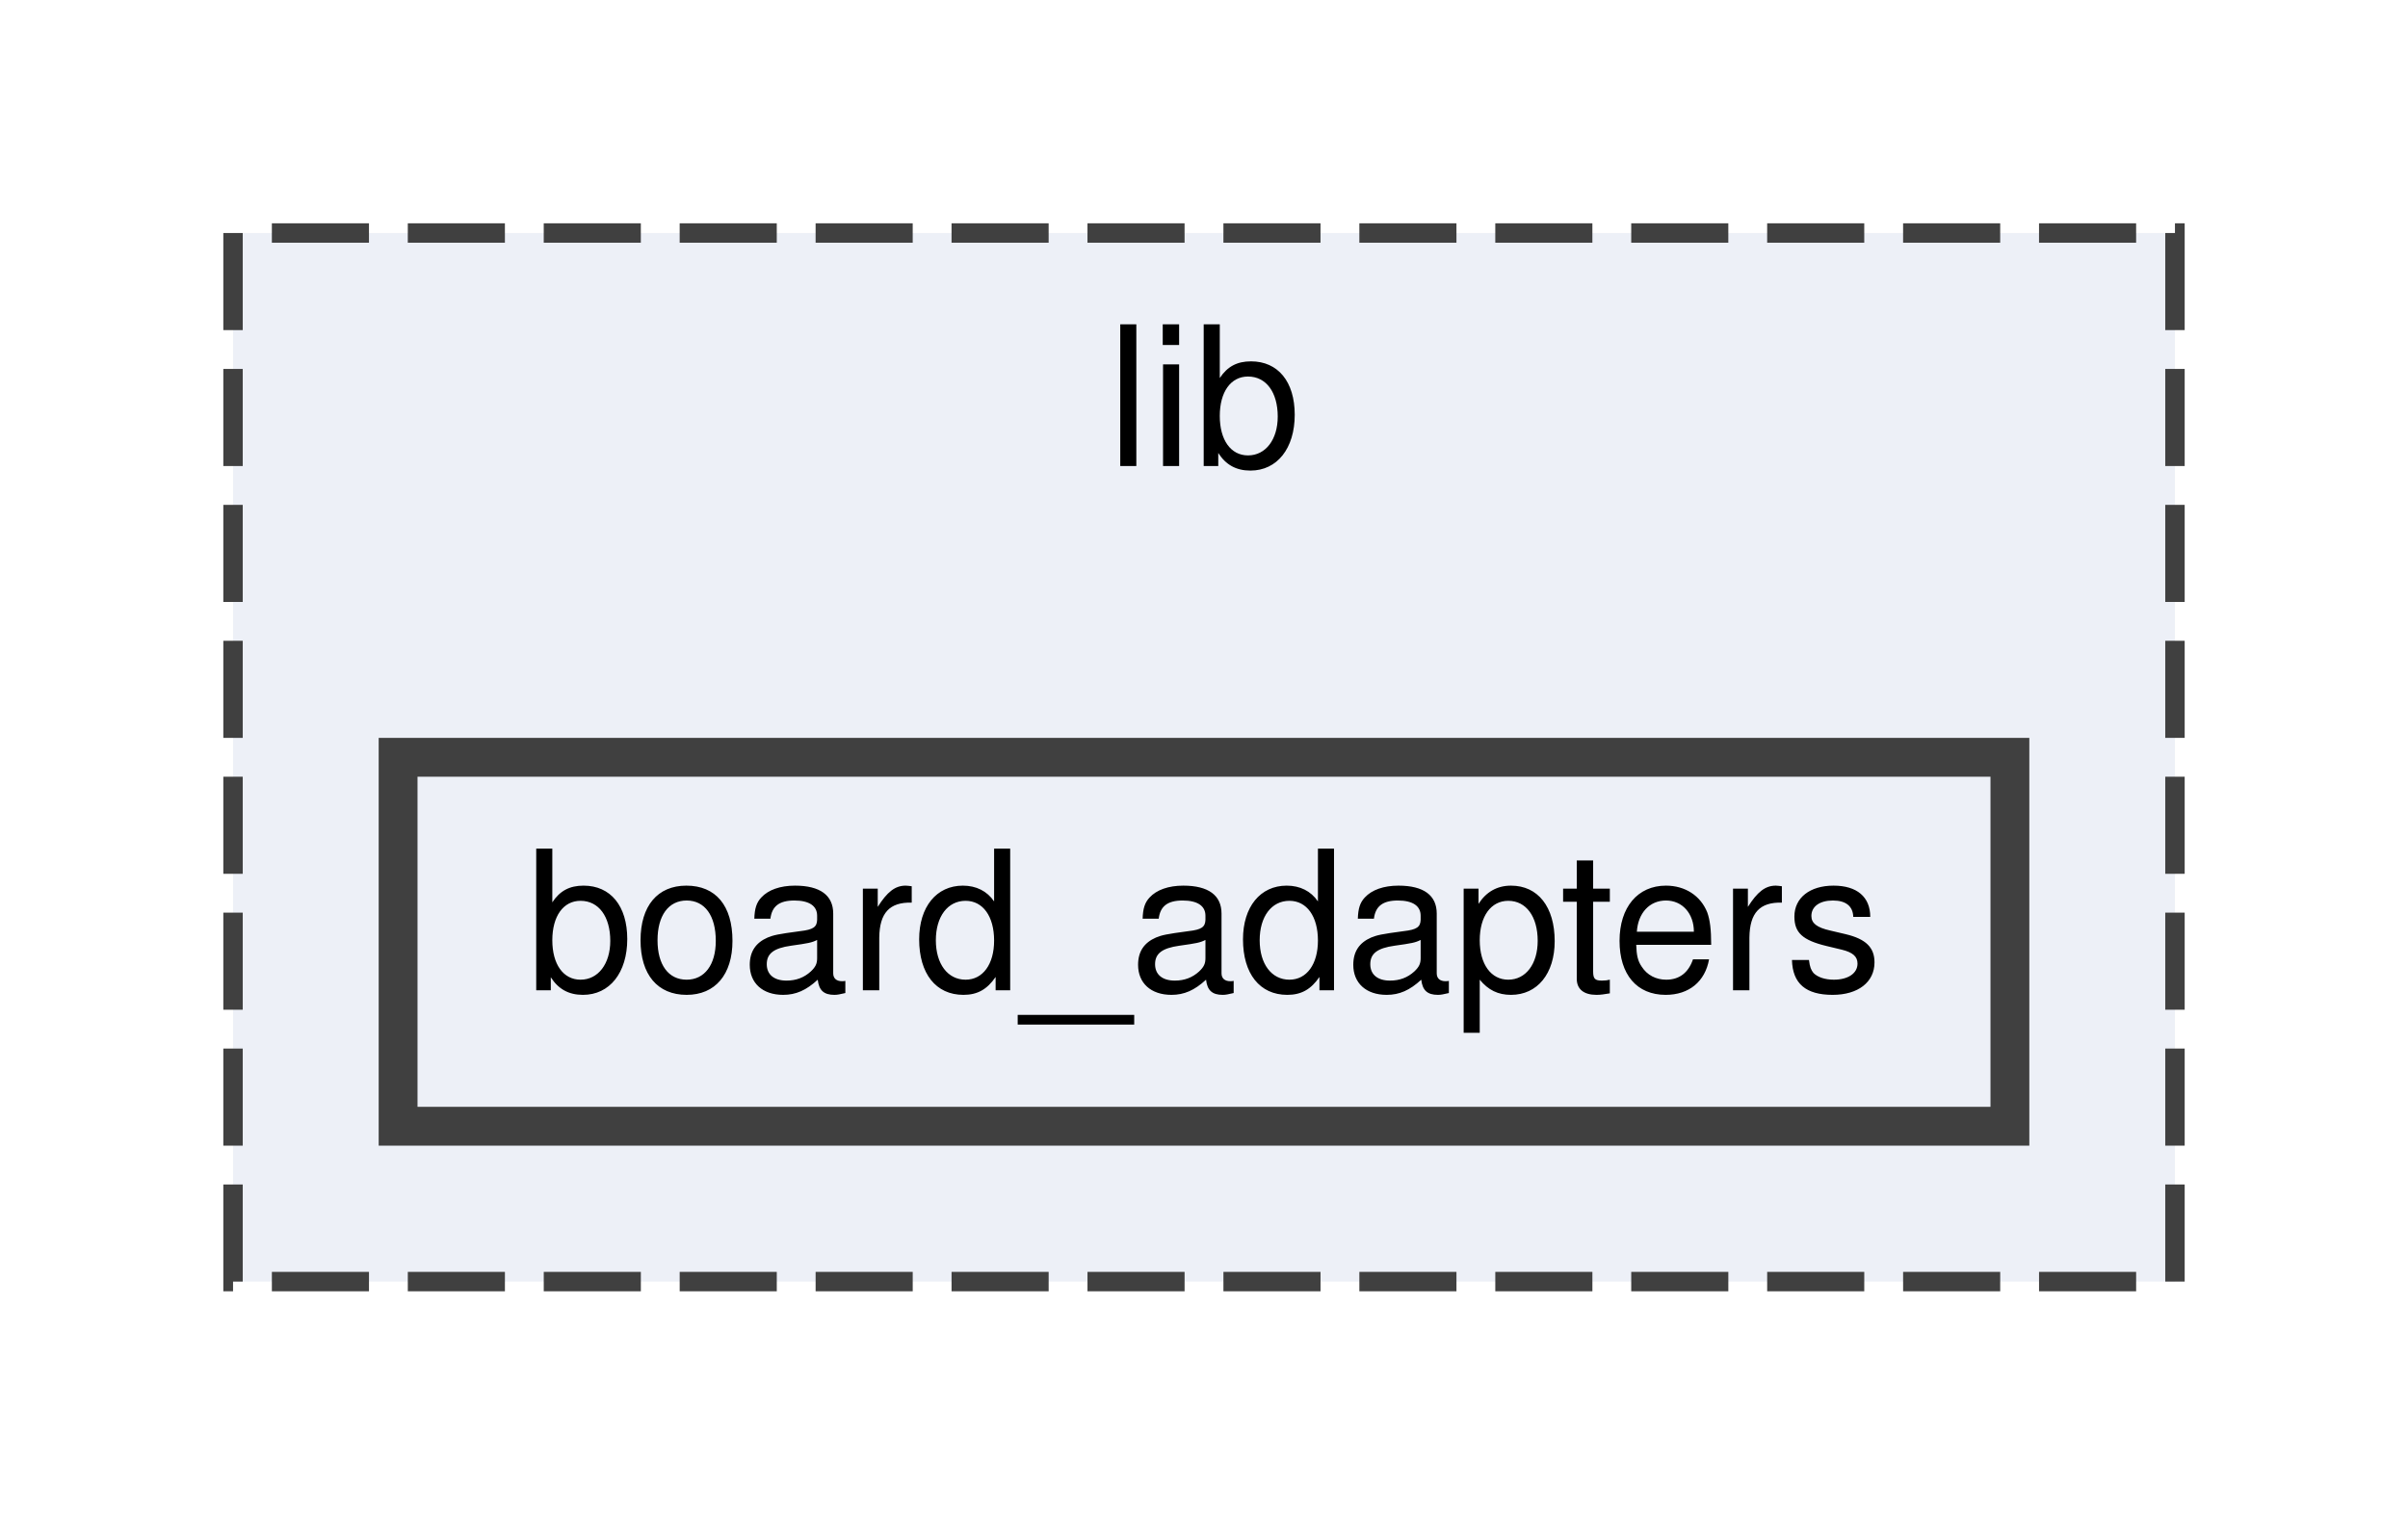
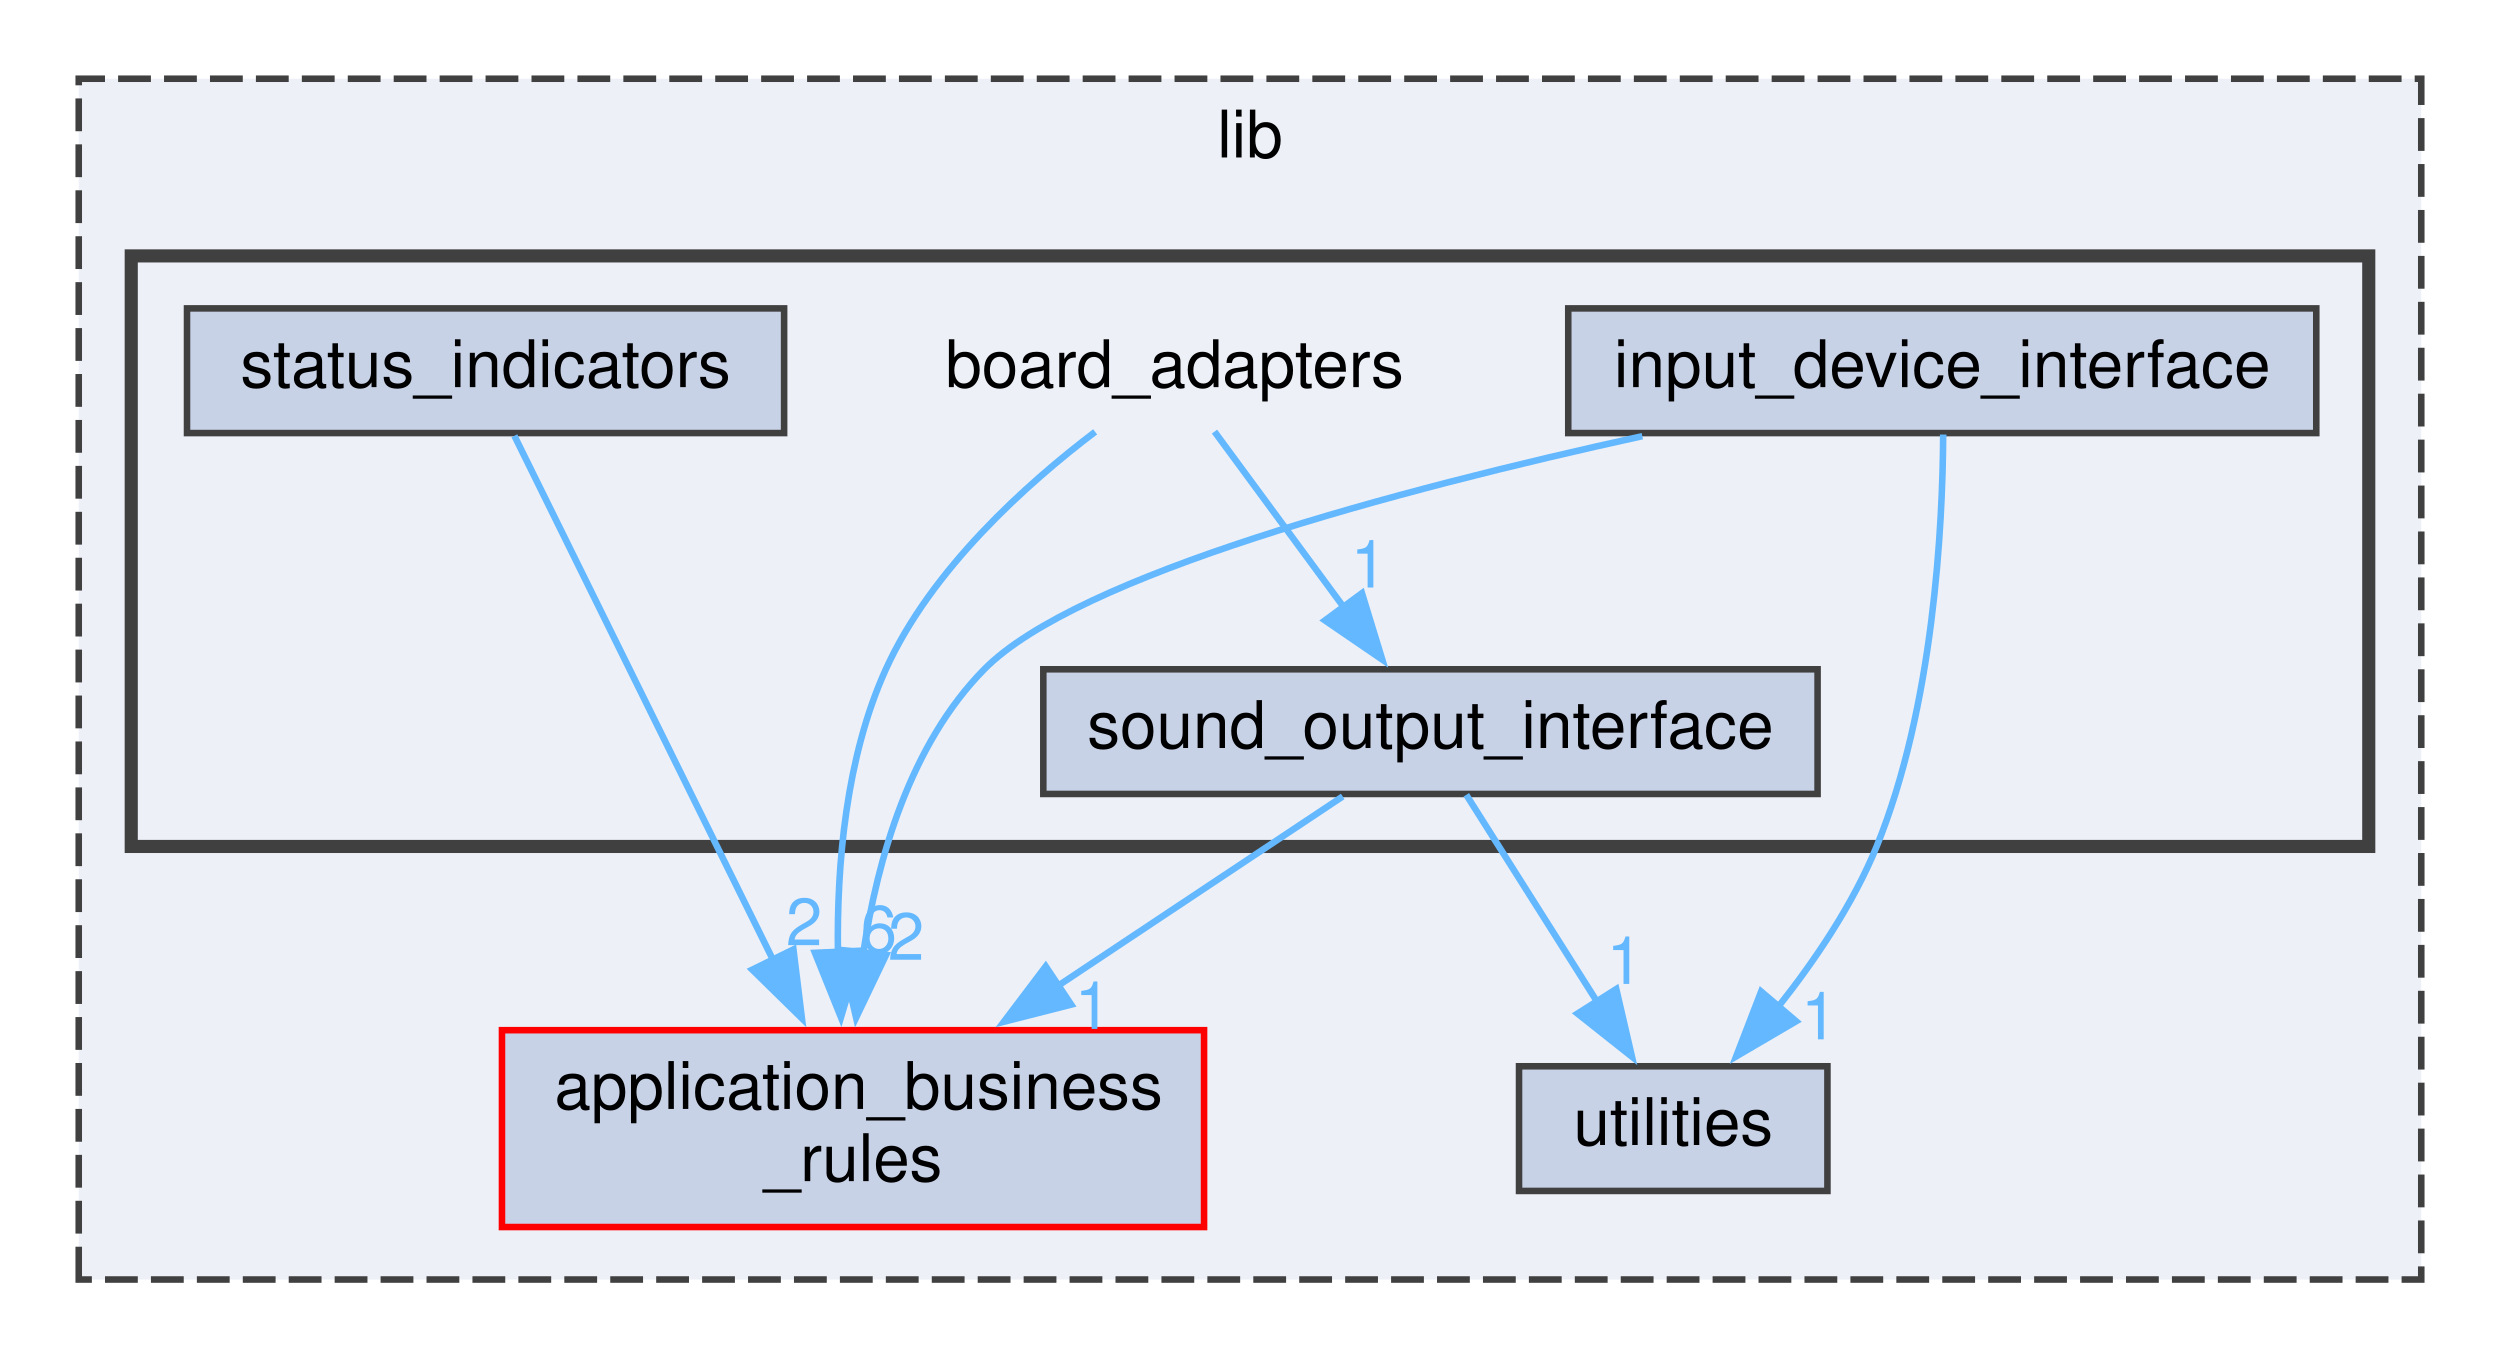
- <svg xmlns="http://www.w3.org/2000/svg" xmlns:xlink="http://www.w3.org/1999/xlink" width="124pt" height="78pt" viewBox="0.00 0.00 124.00 78.00">
-   <g id="graph0" class="graph" transform="scale(1 1) rotate(0) translate(4 74)">
+ <svg xmlns="http://www.w3.org/2000/svg" xmlns:xlink="http://www.w3.org/1999/xlink" width="381pt" height="207pt" viewBox="0.00 0.00 381.00 207.00">
+   <g id="graph0" class="graph" transform="scale(1 1) rotate(0) translate(4 203)">
    <g id="clust1" class="cluster">
      <g id="a_clust1">
        <a xlink:href="dir_97aefd0d527b934f1d99a682da8fe6a9.xhtml" target="_top" xlink:title="lib">
-           <polygon fill="#edf0f7" stroke="#404040" stroke-dasharray="5,2" points="8,-8 8,-62 108,-62 108,-8 8,-8" />
-           <text text-anchor="middle" x="58" y="-50" font-family="Helvetica,sans-Serif" font-size="10.00">lib</text>
+           <polygon fill="#edf0f7" stroke="#404040" stroke-dasharray="5,2" points="8,-8 8,-191 365,-191 365,-8 8,-8" />
+           <text text-anchor="middle" x="186.5" y="-179" font-family="Helvetica,sans-Serif" font-size="10.00">lib</text>
+         </a>
+       </g>
+     </g>
+     <g id="clust2" class="cluster">
+       <g id="a_clust2">
+         <a xlink:href="dir_b49365647f74dff1c8dd1e88d29293e4.xhtml" target="_top" xlink:title="Package Board Adapters.">
+           <polygon fill="#edf0f7" stroke="#404040" stroke-width="2" points="16,-74 16,-164 357,-164 357,-74 16,-74" />
        </a>
      </g>
    </g>
    <g id="node1" class="node">
      <g id="a_node1">
-         <a xlink:href="dir_b49365647f74dff1c8dd1e88d29293e4.xhtml" target="_top" xlink:title="Package Board Adapters.">
-           <polygon fill="#edf0f7" stroke="#404040" stroke-width="2" points="99.5,-35 16.5,-35 16.5,-16 99.5,-16 99.5,-35" />
-           <text text-anchor="middle" x="58" y="-23" font-family="Helvetica,sans-Serif" font-size="10.00">board_adapters</text>
+         <a xlink:href="dir_6dbb42d2342d9d7292a192bc1d024acc.xhtml" target="_top" xlink:title="Package Application Business Rules.">
+           <polygon fill="#c8d2e7" stroke="red" points="179.5,-46 72.5,-46 72.5,-16 179.5,-16 179.5,-46" />
+           <text text-anchor="start" x="80.5" y="-34" font-family="Helvetica,sans-Serif" font-size="10.00">application_business</text>
+           <text text-anchor="middle" x="126" y="-23" font-family="Helvetica,sans-Serif" font-size="10.00">_rules</text>
+         </a>
+       </g>
+     </g>
+     <g id="node2" class="node">
+       <g id="a_node2">
+         <a xlink:href="dir_3a2f33b0f26bc6229d595c2c354e6333.xhtml" target="_top" xlink:title="Package Utilities.">
+           <polygon fill="#c8d2e7" stroke="#404040" points="274.5,-40.5 227.5,-40.5 227.5,-21.5 274.5,-21.5 274.5,-40.5" />
+           <text text-anchor="middle" x="251" y="-28.5" font-family="Helvetica,sans-Serif" font-size="10.00">utilities</text>
+         </a>
+       </g>
+     </g>
+     <g id="node3" class="node">
+       <text text-anchor="middle" x="175" y="-144" font-family="Helvetica,sans-Serif" font-size="10.00">board_adapters</text>
+     </g>
+     <g id="edge2" class="edge">
+       <path fill="none" stroke="#63b8ff" d="M162.9,-137.19C152.43,-129.24 137.91,-116.24 131,-101 124.92,-87.6 123.51,-71.23 123.7,-57.79" />
+       <polygon fill="#63b8ff" stroke="#63b8ff" points="127.19,-58.11 124.16,-47.96 120.2,-57.79 127.19,-58.11" />
+       <g id="a_edge2-headlabel">
+         <a xlink:href="dir_000003_000001.xhtml" target="_top" xlink:title="6">
+           <text text-anchor="middle" x="129.93" y="-57.83" font-family="Helvetica,sans-Serif" font-size="10.00" fill="#63b8ff">6</text>
+         </a>
+       </g>
+     </g>
+     <g id="node5" class="node">
+       <g id="a_node5">
+         <a xlink:href="dir_5d3f509552af106634de565dc9d6f33a.xhtml" target="_top" xlink:title="sound_output_interface">
+           <polygon fill="#c8d2e7" stroke="#404040" points="273,-101 155,-101 155,-82 273,-82 273,-101" />
+           <text text-anchor="middle" x="214" y="-89" font-family="Helvetica,sans-Serif" font-size="10.00">sound_output_interface</text>
+         </a>
+       </g>
+     </g>
+     <g id="edge1" class="edge">
+       <path fill="none" stroke="#63b8ff" d="M181.09,-137.22C186.38,-130.03 194.21,-119.39 200.91,-110.29" />
+       <polygon fill="#63b8ff" stroke="#63b8ff" points="203.56,-112.6 206.66,-102.47 197.92,-108.45 203.56,-112.6" />
+       <g id="a_edge1-headlabel">
+         <a xlink:href="dir_000003_000012.xhtml" target="_top" xlink:title="1">
+           <text text-anchor="middle" x="204.61" y="-113.46" font-family="Helvetica,sans-Serif" font-size="10.00" fill="#63b8ff">1</text>
+         </a>
+       </g>
+     </g>
+     <g id="node4" class="node">
+       <g id="a_node4">
+         <a xlink:href="dir_8d1ee3be5d3bd43266cde43195651fe0.xhtml" target="_top" xlink:title="input_device_interface">
+           <polygon fill="#c8d2e7" stroke="#404040" points="349,-156 235,-156 235,-137 349,-137 349,-156" />
+           <text text-anchor="middle" x="292" y="-144" font-family="Helvetica,sans-Serif" font-size="10.00">input_device_interface</text>
+         </a>
+       </g>
+     </g>
+     <g id="edge4" class="edge">
+       <path fill="none" stroke="#63b8ff" d="M246.29,-136.53C208.96,-128.34 160.14,-115.34 146,-101 134.71,-89.55 129.72,-72.14 127.55,-57.67" />
+       <polygon fill="#63b8ff" stroke="#63b8ff" points="131.04,-57.47 126.47,-47.91 124.09,-58.23 131.04,-57.47" />
+       <g id="a_edge4-headlabel">
+         <a xlink:href="dir_000008_000001.xhtml" target="_top" xlink:title="2">
+           <text text-anchor="middle" x="134.09" y="-56.72" font-family="Helvetica,sans-Serif" font-size="10.00" fill="#63b8ff">2</text>
+         </a>
+       </g>
+     </g>
+     <g id="edge3" class="edge">
+       <path fill="none" stroke="#63b8ff" d="M292.14,-136.78C292.07,-122.95 290.71,-95.35 282,-74 278.42,-65.23 272.6,-56.62 266.96,-49.51" />
+       <polygon fill="#63b8ff" stroke="#63b8ff" points="269.73,-47.36 260.59,-42 264.4,-51.89 269.73,-47.36" />
+       <g id="a_edge3-headlabel">
+         <a xlink:href="dir_000008_000022.xhtml" target="_top" xlink:title="1">
+           <text text-anchor="middle" x="273.24" y="-44.61" font-family="Helvetica,sans-Serif" font-size="10.00" fill="#63b8ff">1</text>
+         </a>
+       </g>
+     </g>
+     <g id="edge6" class="edge">
+       <path fill="none" stroke="#63b8ff" d="M200.63,-81.62C189.12,-73.96 172.04,-62.61 157.13,-52.69" />
+       <polygon fill="#63b8ff" stroke="#63b8ff" points="159.25,-49.9 148.98,-47.28 155.37,-55.73 159.25,-49.9" />
+       <g id="a_edge6-headlabel">
+         <a xlink:href="dir_000012_000001.xhtml" target="_top" xlink:title="1">
+           <text text-anchor="middle" x="162.55" y="-46.19" font-family="Helvetica,sans-Serif" font-size="10.00" fill="#63b8ff">1</text>
+         </a>
+       </g>
+     </g>
+     <g id="edge5" class="edge">
+       <path fill="none" stroke="#63b8ff" d="M219.46,-81.87C224.71,-73.57 232.8,-60.78 239.47,-50.22" />
+       <polygon fill="#63b8ff" stroke="#63b8ff" points="242.32,-52.27 244.71,-41.95 236.41,-48.53 242.32,-52.27" />
+       <g id="a_edge5-headlabel">
+         <a xlink:href="dir_000012_000022.xhtml" target="_top" xlink:title="1">
+           <text text-anchor="middle" x="243.61" y="-53.05" font-family="Helvetica,sans-Serif" font-size="10.00" fill="#63b8ff">1</text>
+         </a>
+       </g>
+     </g>
+     <g id="node6" class="node">
+       <g id="a_node6">
+         <a xlink:href="dir_dd038f7b9d5ffa107a6117feec92b6ac.xhtml" target="_top" xlink:title="status_indicators">
+           <polygon fill="#c8d2e7" stroke="#404040" points="115.5,-156 24.5,-156 24.5,-137 115.5,-137 115.5,-156" />
+           <text text-anchor="middle" x="70" y="-144" font-family="Helvetica,sans-Serif" font-size="10.00">status_indicators</text>
+         </a>
+       </g>
+     </g>
+     <g id="edge7" class="edge">
+       <path fill="none" stroke="#63b8ff" d="M74.39,-136.59C82.79,-119.57 101.4,-81.86 113.82,-56.69" />
+       <polygon fill="#63b8ff" stroke="#63b8ff" points="116.92,-58.31 118.21,-47.8 110.64,-55.22 116.92,-58.31" />
+       <g id="a_edge7-headlabel">
+         <a xlink:href="dir_000014_000001.xhtml" target="_top" xlink:title="2">
+           <text text-anchor="middle" x="118.55" y="-58.94" font-family="Helvetica,sans-Serif" font-size="10.00" fill="#63b8ff">2</text>
        </a>
      </g>
    </g>
  </g>
</svg>
